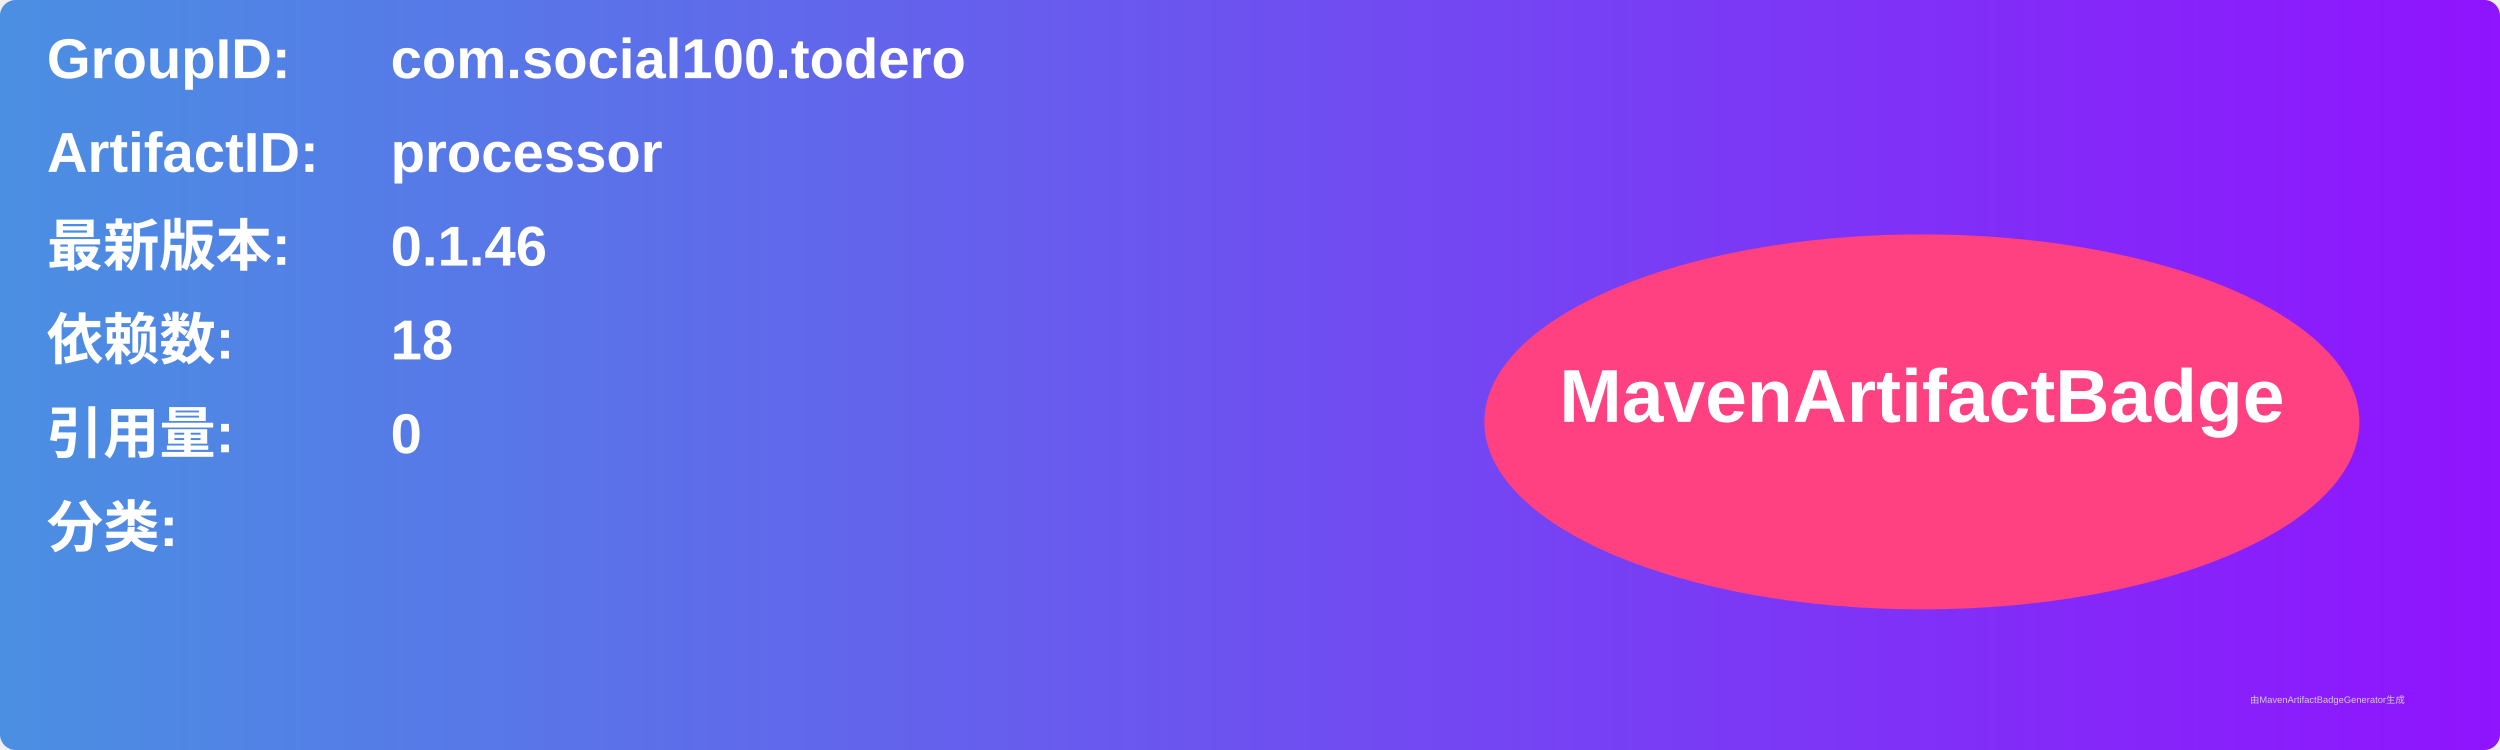
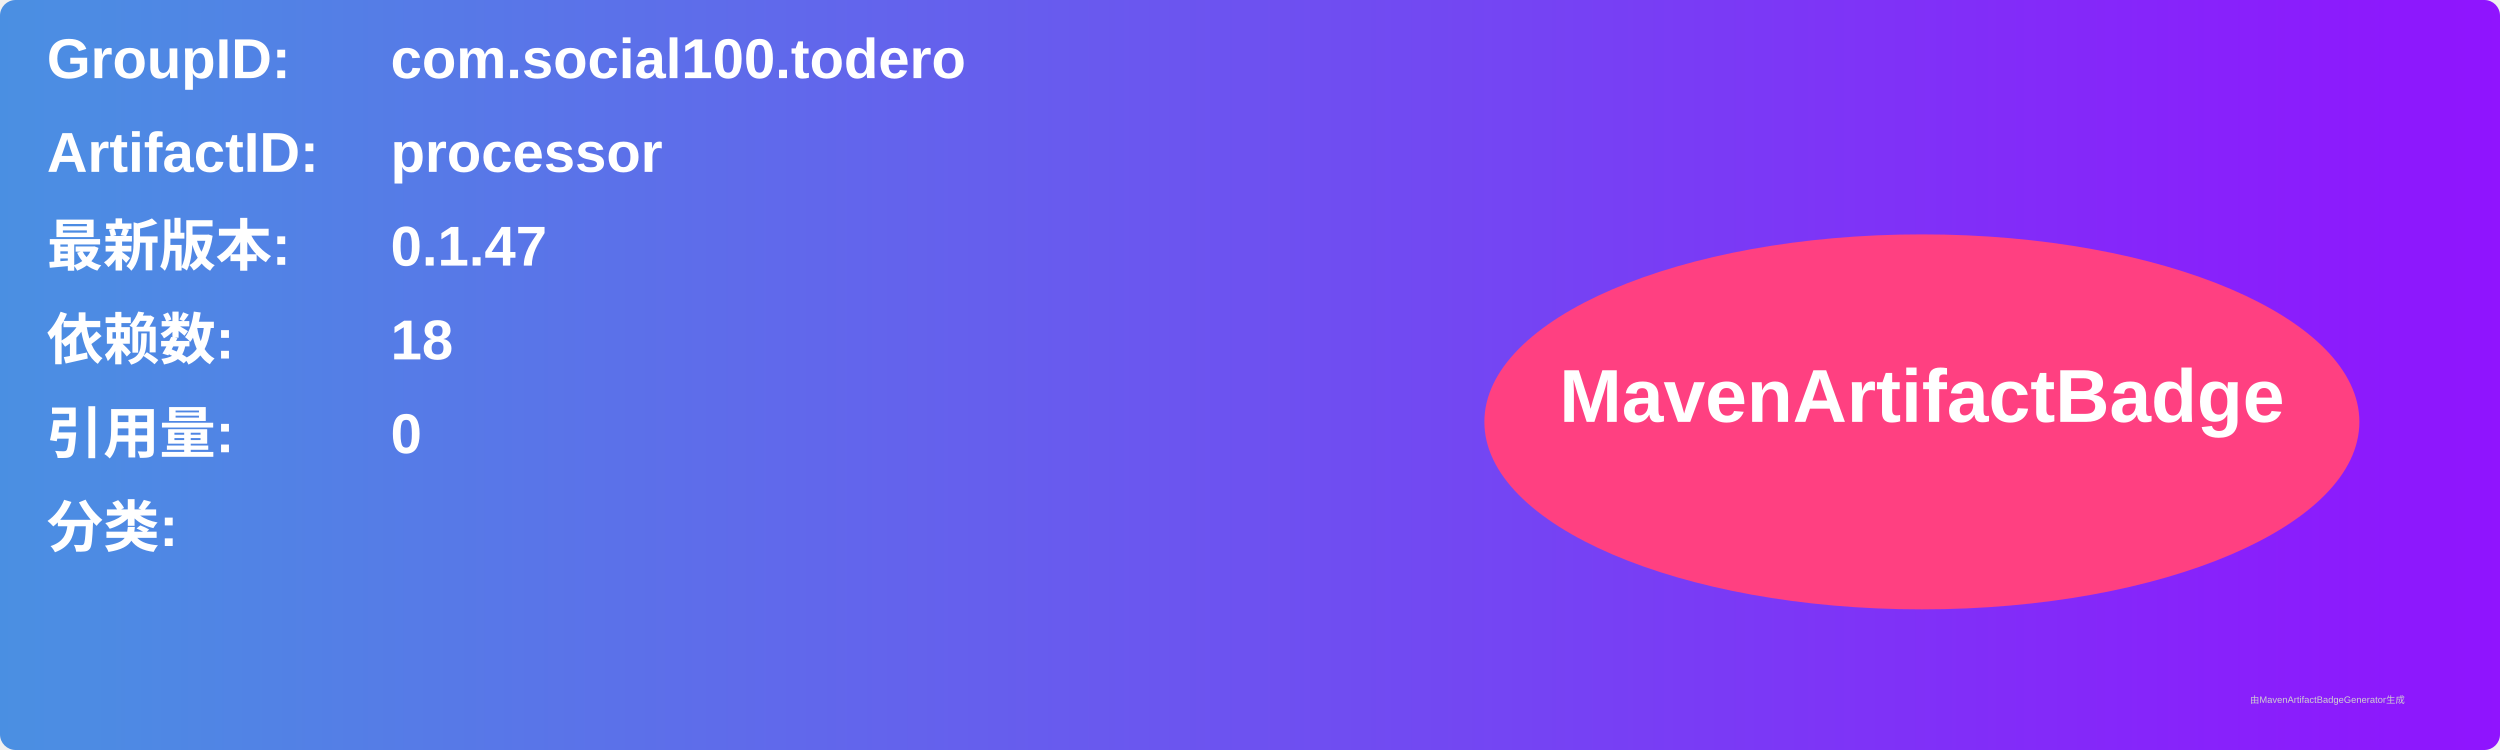
<svg xmlns="http://www.w3.org/2000/svg" width="800" height="240" viewBox="0 0 800 240">
  <linearGradient id="grad" x1="0%" y1="0%" x2="100%" y2="0%">
    <stop offset="0%" stop-color="#4a90e2" />
    <stop offset="100%" stop-color="#9013fe" />
  </linearGradient>
  <rect width="100%" height="100%" rx="5" ry="5" fill="url(#grad)" />
  <g transform="translate(15, 15)">
    <text x="0" y="10" font-family="Arial" font-size="18" fill="white" font-weight="bold" width="260">GroupID:</text>
    <text x="110" y="10" font-family="Arial" font-size="18" fill="white" font-weight="bold" width="460">com.social100.todero</text>
    <text x="0" y="40" font-family="Arial" font-size="18" fill="white" font-weight="bold" width="260">ArtifactID:</text>
    <text x="110" y="40" font-family="Arial" font-size="18" fill="white" font-weight="bold" width="460">processor</text>
    <text x="0" y="70" font-family="Arial" font-size="18" fill="white" font-weight="bold">最新版本:</text>
    <text x="110" y="70" font-family="Arial" font-size="18" fill="white" font-weight="bold">
-       <tspan font-weight="bold">0.1.46</tspan>
+       <tspan font-weight="bold">0.1.47</tspan>
    </text>
    <text x="0" y="100" font-family="Arial" font-size="18" fill="white" font-weight="bold">依赖数: </text>
    <text x="110" y="100" font-family="Arial" font-size="18" fill="white">
      <tspan font-weight="bold">18</tspan>
    </text>
    <text x="0" y="130" font-family="Arial" font-size="18" fill="white" font-weight="bold">引用量: </text>
    <text x="110" y="130" font-family="Arial" font-size="18" fill="white">
      <tspan font-weight="bold">0</tspan>
    </text>
    <text x="0" y="160" font-family="Arial" font-size="18" fill="white" font-weight="bold">分类:</text>
    <text x="10" y="190" font-family="Arial" font-size="10" fill="white">
      <tspan font-weight="bold" />
    </text>
    <ellipse cx="600" cy="120" rx="140" ry="60" fill="#ff4081" />
    <text x="600" y="120" text-anchor="middle" font-family="Arial" font-size="24" fill="white" font-weight="bold">MavenArtifactBadge</text>
  </g>
  <text x="720" y="225" font-family="Arial" font-size="3" fill="#d0d0d0">由MavenArtifactBadgeGenerator生成</text>
</svg>
